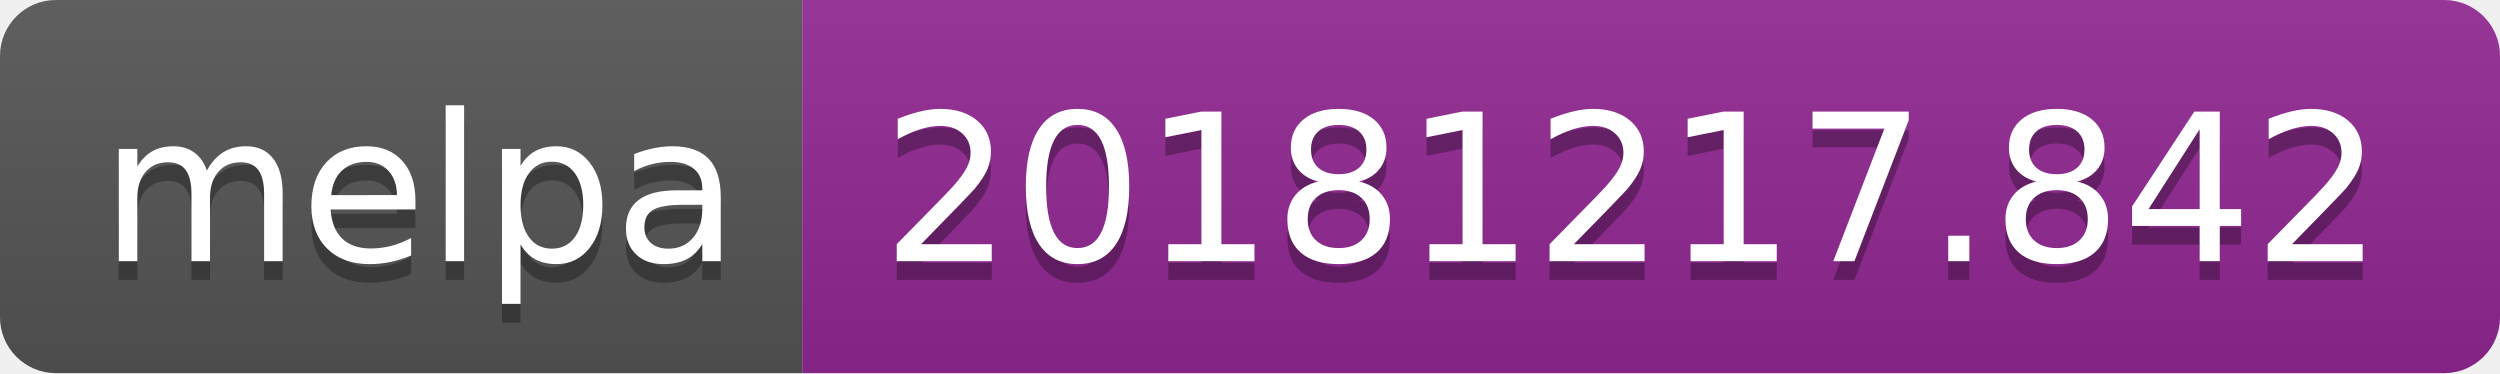
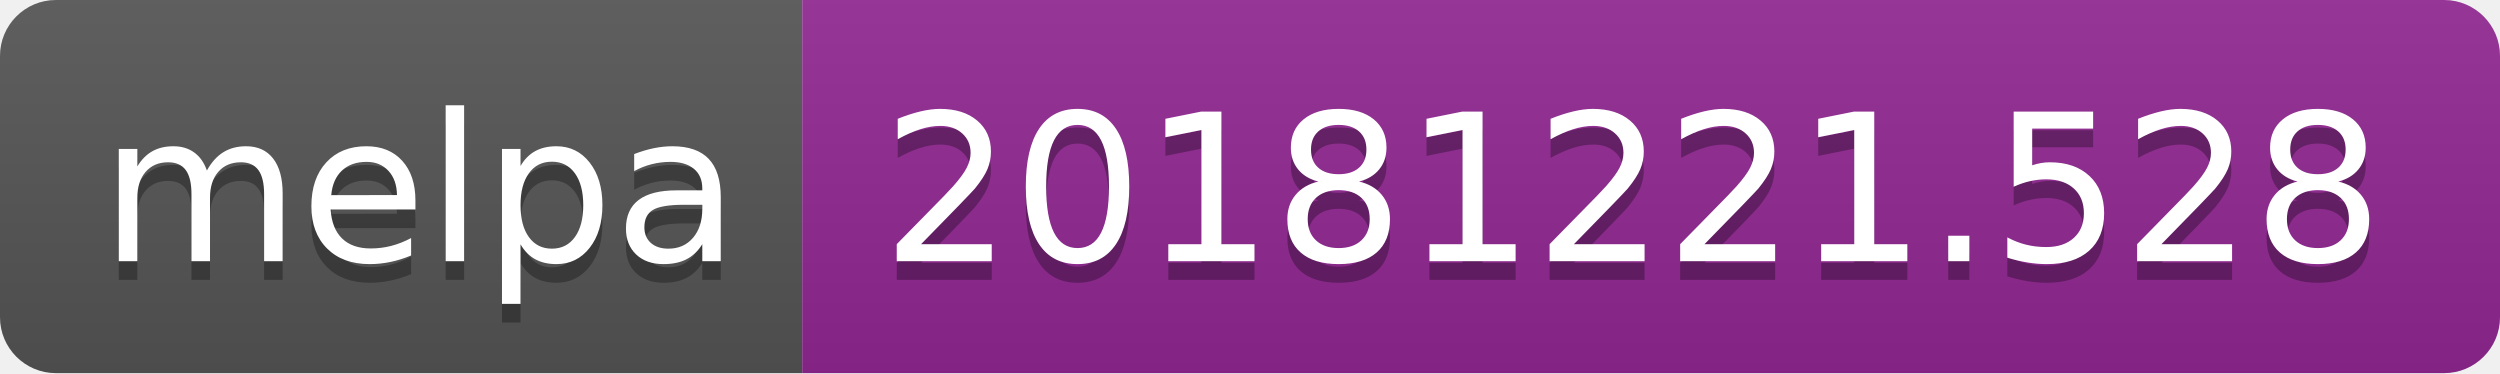
<svg xmlns="http://www.w3.org/2000/svg" width="134" height="20">
  <linearGradient id="b" x2="0" y2="100%">
    <stop offset="0" stop-color="#bbb" stop-opacity=".1" />
    <stop offset="1" stop-opacity=".1" />
  </linearGradient>
  <clipPath id="a">
    <rect width="134" height="20" rx="3" fill="#fff" />
  </clipPath>
  <g clip-path="url(#a)">
    <path fill="#555" d="M0 0h43v20H0z" />
    <path fill="#922793" d="M43 0h91v20H43z" />
    <path fill="url(#b)" d="M0 0h134v20H0z" />
  </g>
  <g fill="#fff" text-anchor="middle" font-family="DejaVu Sans,Verdana,Geneva,sans-serif" font-size="110">
    <text x="225" y="150" fill="#010101" fill-opacity=".3" transform="scale(.1)" textLength="330">melpa</text>
    <text x="225" y="140" transform="scale(.1)" textLength="330">melpa</text>
-     <text x="875" y="150" fill="#010101" fill-opacity=".3" transform="scale(.1)" textLength="810">20181217.842</text>
-     <text x="875" y="140" transform="scale(.1)" textLength="810">20181217.842</text>
+     <text x="875" y="150" fill="#010101" fill-opacity=".3" transform="scale(.1)" textLength="810">20181221.528</text>
+     <text x="875" y="140" transform="scale(.1)" textLength="810">20181221.528</text>
  </g>
</svg>
